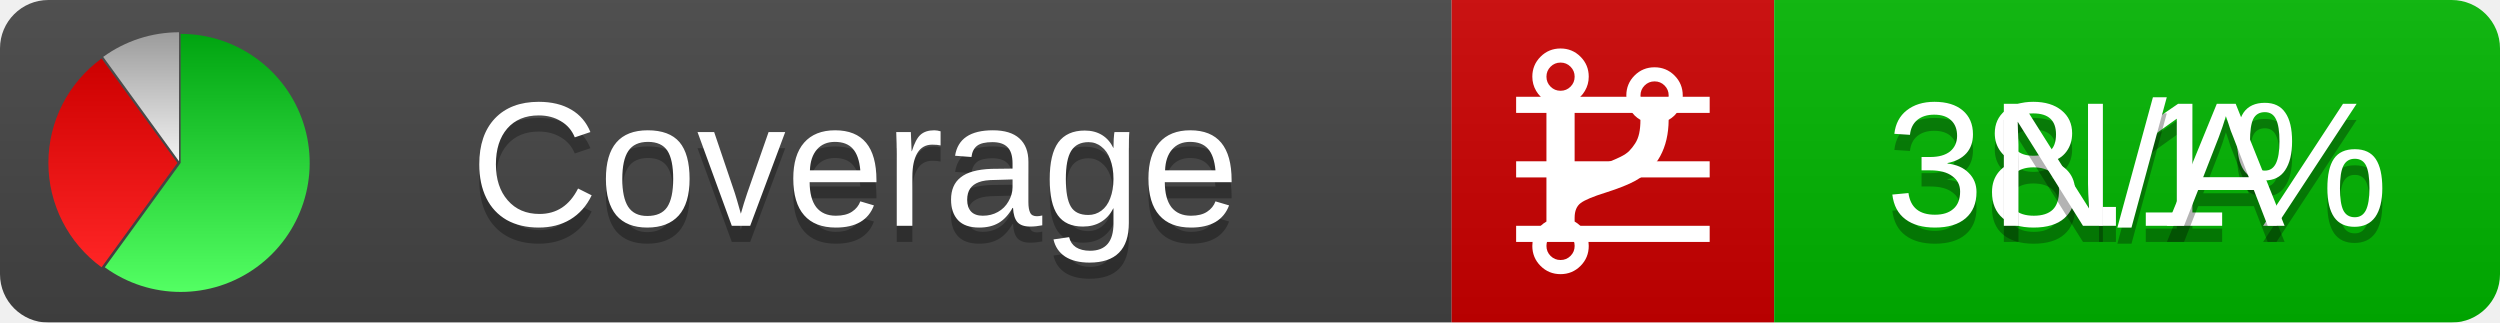
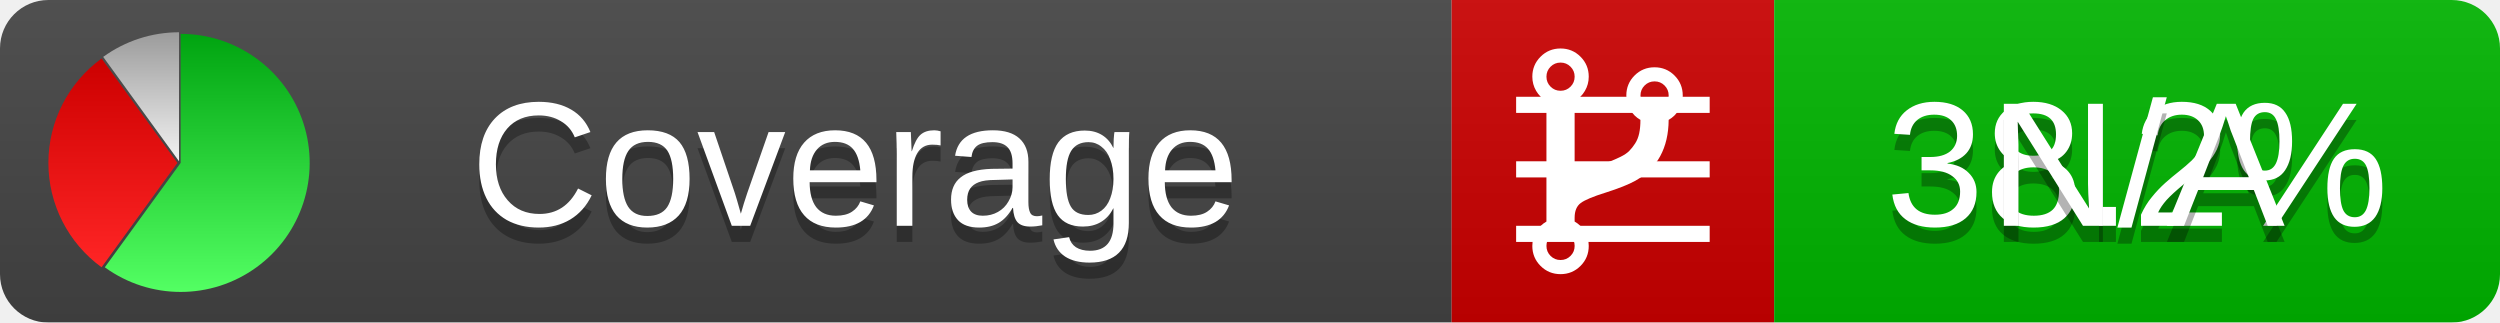
<svg xmlns="http://www.w3.org/2000/svg" xmlns:xlink="http://www.w3.org/1999/xlink" width="155" height="20">
  <style type="text/css">
          
            @keyframes fadeout {
              0 % { visibility: visible; opacity: 1; }
              40% { visibility: visible; opacity: 1; }
              50% { visibility: hidden; opacity: 0; }
              90% { visibility: hidden; opacity: 0; }
              100% { visibility: visible; opacity: 1; }
            }
            @keyframes fadein {
              0% { visibility: hidden; opacity: 0; }
              40% { visibility: hidden; opacity: 0; }
              50% { visibility: visible; opacity: 1; }
              90% { visibility: visible; opacity: 1; }
              100% { visibility: hidden; opacity: 0; }
            }
            .linecoverage {
                animation-duration: 10s;
                animation-name: fadeout;
                animation-iteration-count: infinite;
            }
            .branchcoverage {
                animation-duration: 10s;
                animation-name: fadein;
                animation-iteration-count: infinite;
            }
          
    </style>
  <defs>
    <linearGradient id="gradient" x2="0" y2="100%">
      <stop offset="0" stop-color="#bbb" stop-opacity=".1" />
      <stop offset="1" stop-opacity=".1" />
    </linearGradient>
    <linearGradient id="green" x2="0" y2="100%">
      <stop offset="0" stop-color="#00A410" />
      <stop offset="1" stop-color="#53FF63" />
    </linearGradient>
    <linearGradient id="red" x2="0" y2="100%">
      <stop offset="0" stop-color="#C00" />
      <stop offset="1" stop-color="#FF2525" />
    </linearGradient>
    <linearGradient id="gray" x2="0" y2="100%">
      <stop offset="0" stop-color="#9B9B9B" />
      <stop offset="1" stop-color="#F3F3F3" />
    </linearGradient>
    <mask id="mask">
      <rect width="155" height="20" rx="3" fill="#fff" />
    </mask>
    <g id="icon">
      <path style="fill:url(#green);" d="M205,202.5 l0,-200 a200,200 0 1,1 -117.558,361.803 z" />
      <path style="fill:url(#red);" d="M200,202.5 l-117.558,161.803 a200,200 0 0,1 0,-323.607 z" />
      <path style="fill:url(#gray);" d="M202.5,200 l-117.558,-161.803 a200,200 0 0,1 117.558,-38.196 z" />
    </g>
  </defs>
  <g mask="url(#mask)">
    <rect x="0" y="0" width="90" height="20" fill="#444" />
    <rect x="90" y="0" width="20" height="20" fill="#c00" />
    <rect x="110" y="0" width="45" height="20" fill="#00B600" />
    <rect x="0" y="0" width="155" height="20" fill="url(#gradient)" />
  </g>
  <g>
    <path class="linecoverage" stroke="#fff" d="M94 6.5 h12 M94 10.5 h12 M94 14.5 h12" />
    <path class="branchcoverage" fill="#fff" d="m 97.628,15.247 q 0,-0.364 -0.255,-0.619 -0.255,-0.255 -0.619,-0.255 -0.364,0 -0.619,0.255 -0.255,0.255 -0.255,0.619 0,0.364 0.255,0.619 0.255,0.255 0.619,0.255 0.364,0 0.619,-0.255 0.255,-0.255 0.255,-0.619 z m 0,-10.493 q 0,-0.364 -0.255,-0.619 -0.255,-0.255 -0.619,-0.255 -0.364,0 -0.619,0.255 -0.255,0.255 -0.255,0.619 0,0.364 0.255,0.619 0.255,0.255 0.619,0.255 0.364,0 0.619,-0.255 0.255,-0.255 0.255,-0.619 z m 5.83,1.166 q 0,-0.364 -0.255,-0.619 -0.255,-0.255 -0.619,-0.255 -0.364,0 -0.619,0.255 -0.255,0.255 -0.255,0.619 0,0.364 0.255,0.619 0.255,0.255 0.619,0.255 0.364,0 0.619,-0.255 0.255,-0.255 0.255,-0.619 z m 0.874,0 q 0,0.474 -0.237,0.879 -0.237,0.405 -0.638,0.633 -0.018,2.614 -2.059,3.771 -0.619,0.346 -1.849,0.738 -1.166,0.364 -1.544,0.647 -0.378,0.282 -0.378,0.911 l 0,0.237 q 0.401,0.228 0.638,0.633 0.237,0.405 0.237,0.879 0,0.729 -0.51,1.239 -0.51,0.51 -1.239,0.51 -0.729,0 -1.239,-0.51 -0.51,-0.51 -0.51,-1.239 0,-0.474 0.237,-0.879 0.237,-0.405 0.638,-0.633 l 0,-7.469 q -0.401,-0.228 -0.638,-0.633 -0.237,-0.405 -0.237,-0.879 0,-0.729 0.51,-1.239 0.51,-0.51 1.239,-0.51 0.729,0 1.239,0.51 0.51,0.51 0.51,1.239 0,0.474 -0.237,0.879 -0.237,0.405 -0.638,0.633 l 0,4.527 q 0.492,-0.237 1.403,-0.519 0.501,-0.155 0.797,-0.269 0.296,-0.114 0.642,-0.282 0.346,-0.169 0.537,-0.36 0.191,-0.191 0.369,-0.465 0.178,-0.273 0.255,-0.633 0.077,-0.36 0.077,-0.833 -0.401,-0.228 -0.638,-0.633 -0.237,-0.405 -0.237,-0.879 0,-0.729 0.51,-1.239 0.51,-0.51 1.239,-0.51 0.729,0 1.239,0.51 0.51,0.51 0.51,1.239 z" />
  </g>
  <g fill="#fff" text-anchor="middle" font-family="Verdana,Arial,Geneva,sans-serif" font-size="11">
    <a xlink:href="https://github.com/danielpalme/ReportGenerator" target="_top">
      <use xlink:href="#icon" transform="translate(3,2) scale(.04)" />
    </a>
    <text x="53" y="15" fill="#010101" fill-opacity=".3">Coverage</text>
    <text x="53" y="14" fill="#fff">Coverage</text>
-     <text class="linecoverage" x="132.5" y="15" fill="#010101" fill-opacity=".3">38.1%</text>
-     <text class="linecoverage" x="132.5" y="14">38.1%</text>
+     <text class="linecoverage" x="132.5" y="15" fill="#010101" fill-opacity=".3">38.2%</text>
+     <text class="linecoverage" x="132.5" y="14">38.2%</text>
    <text class="branchcoverage" x="132.5" y="15" fill="#010101" fill-opacity=".3">N/A</text>
    <text class="branchcoverage" x="132.5" y="14">N/A</text>
  </g>
  <g>
    <rect class="linecoverage" x="90" y="0" width="65" height="20" fill-opacity="0" />
    <rect class="branchcoverage" x="90" y="0" width="65" height="20" fill-opacity="0" />
  </g>
</svg>
